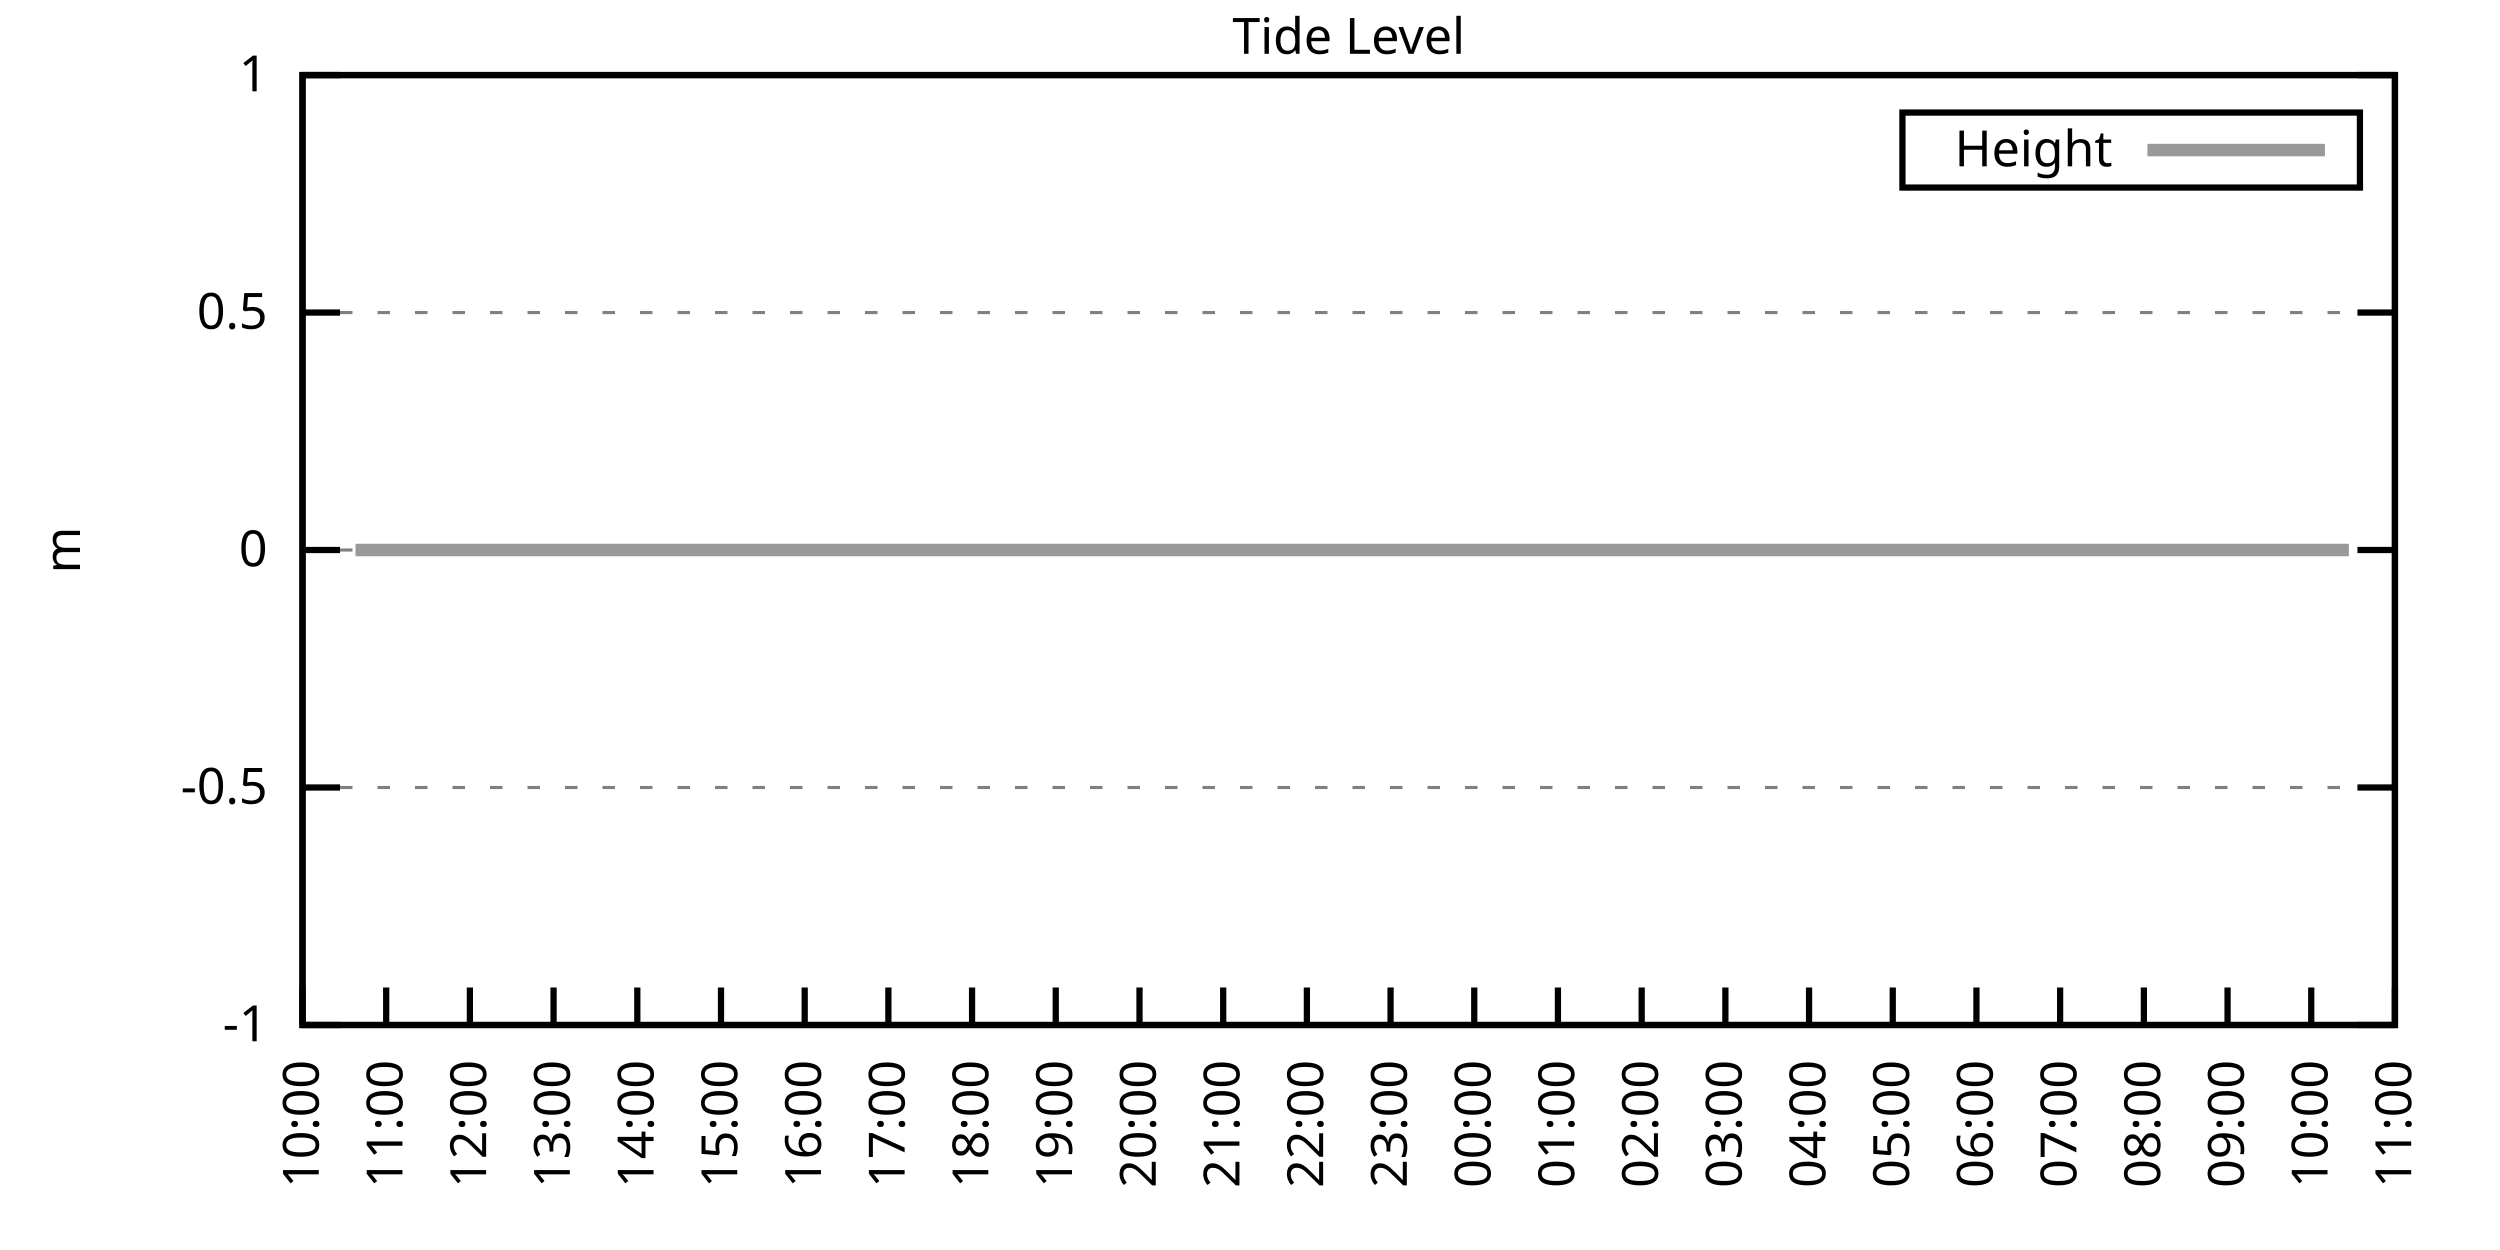
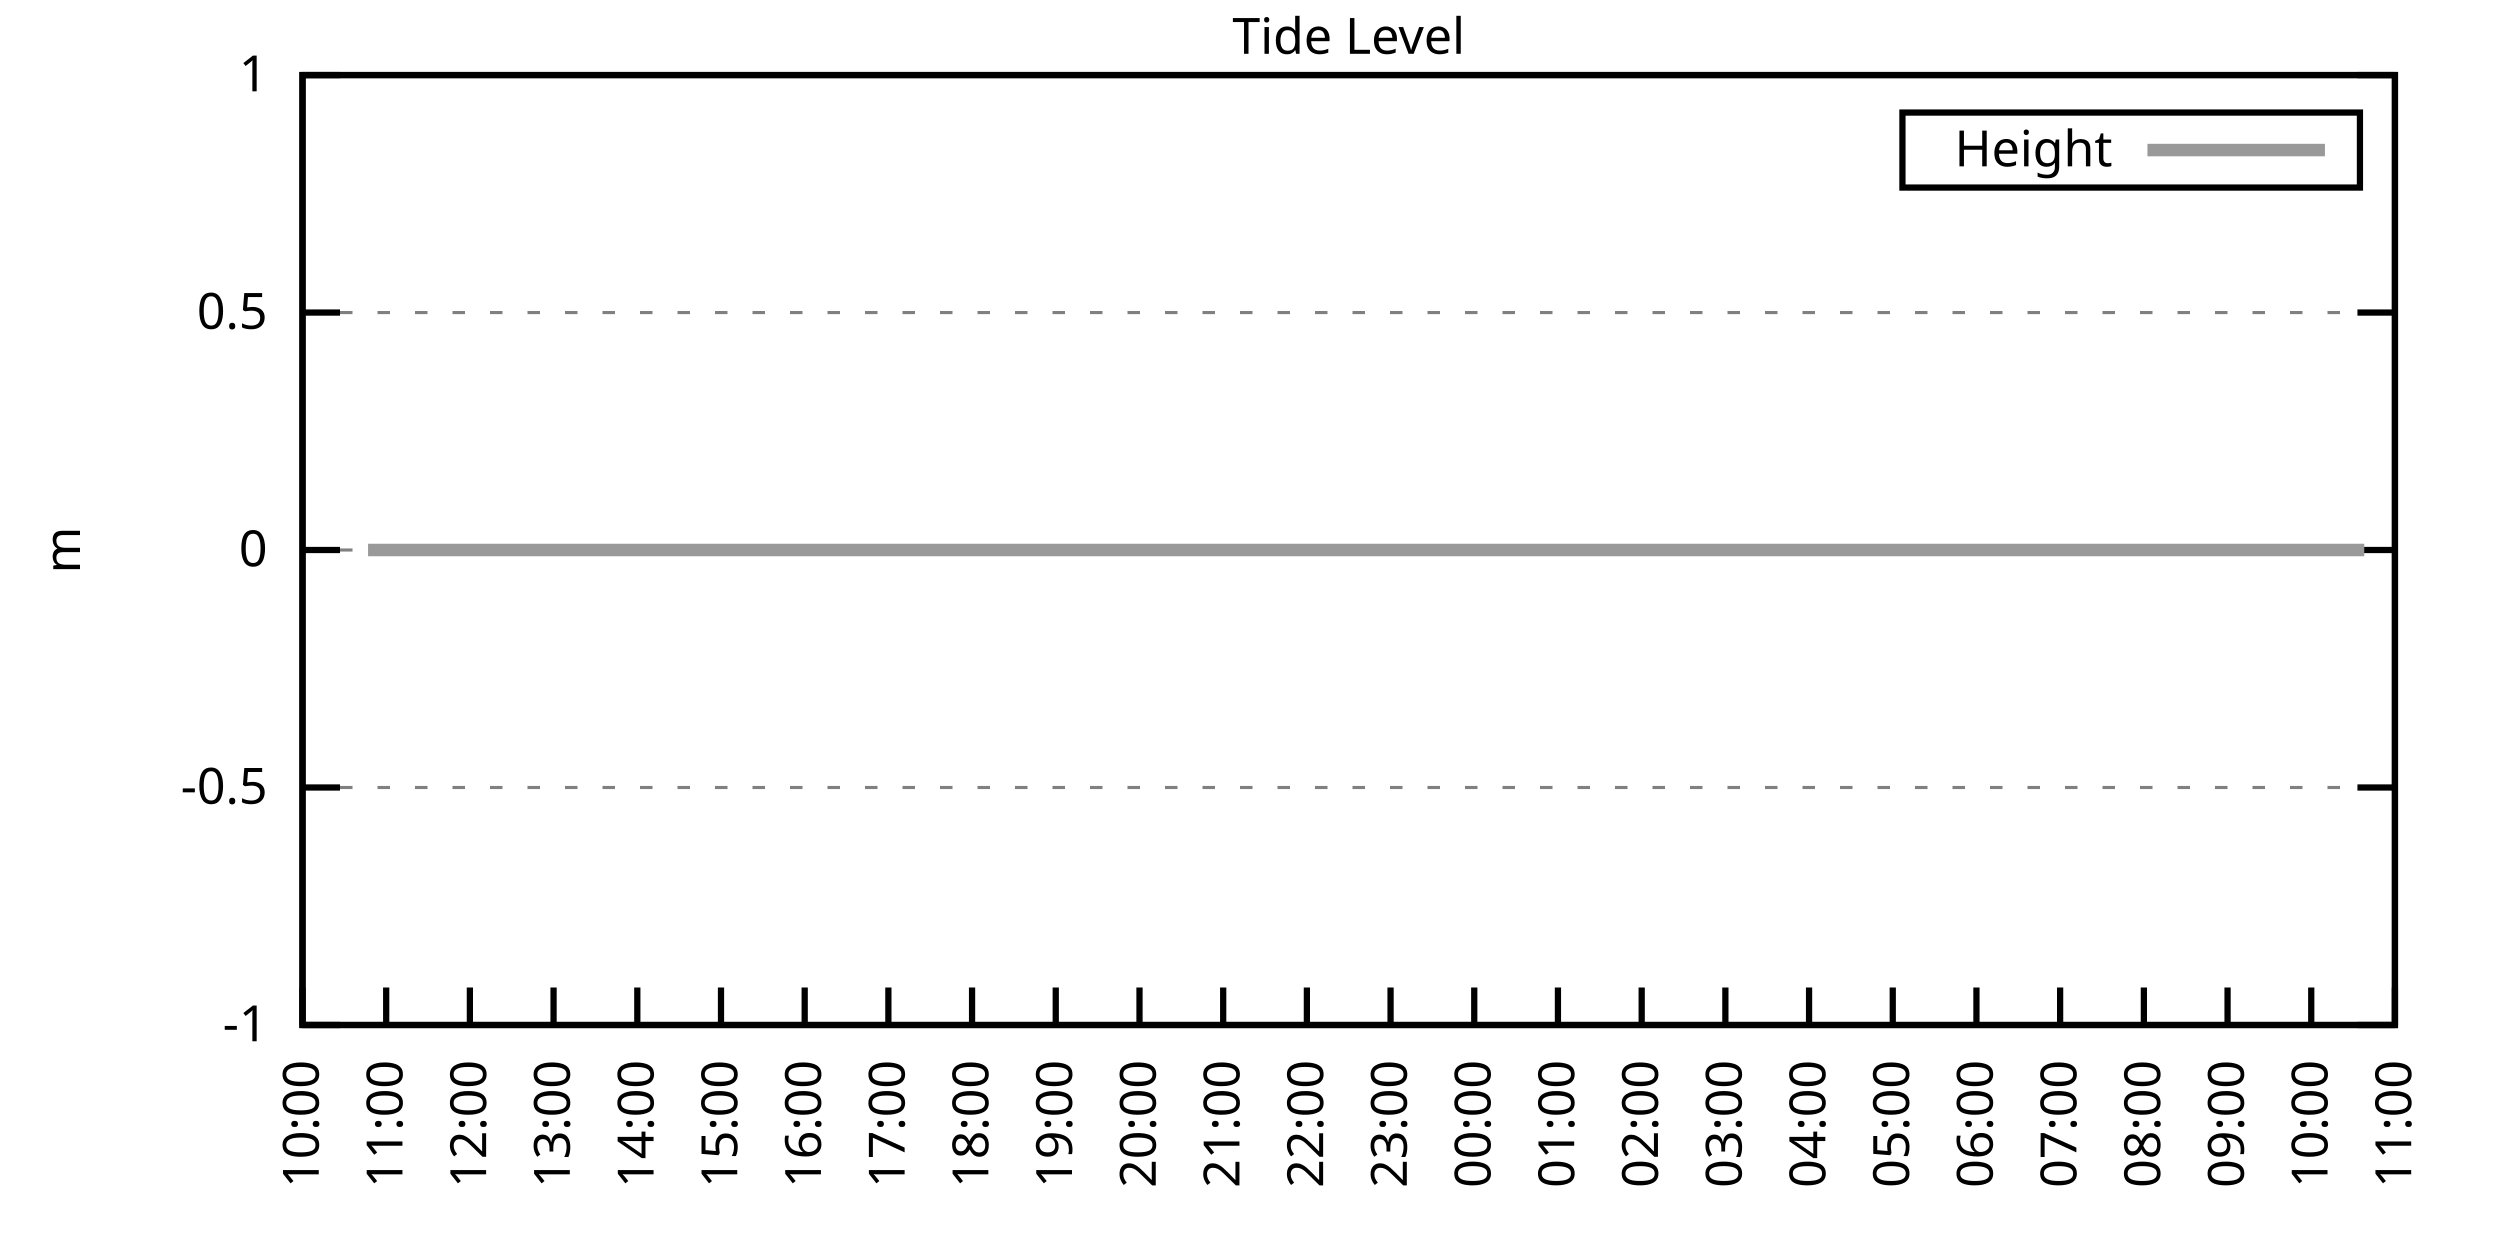
<svg xmlns="http://www.w3.org/2000/svg" xmlns:xlink="http://www.w3.org/1999/xlink" width="400" height="200" viewBox="0 0 400 200">
  <g id="gnuplot_canvas">
    <rect x="0" y="0" width="400" height="200" fill="none" />
    <defs>
      <circle id="gpDot" r="0.5" stroke-width="0.5" stroke="currentColor" />
      <path id="gpPt0" stroke-width="0.333" stroke="currentColor" d="M-1,0 h2 M0,-1 v2" />
      <path id="gpPt1" stroke-width="0.333" stroke="currentColor" d="M-1,-1 L1,1 M1,-1 L-1,1" />
      <path id="gpPt2" stroke-width="0.333" stroke="currentColor" d="M-1,0 L1,0 M0,-1 L0,1 M-1,-1 L1,1 M-1,1 L1,-1" />
      <rect id="gpPt3" stroke-width="0.333" stroke="currentColor" x="-1" y="-1" width="2" height="2" />
      <rect id="gpPt4" stroke-width="0.333" stroke="currentColor" fill="currentColor" x="-1" y="-1" width="2" height="2" />
      <circle id="gpPt5" stroke-width="0.333" stroke="currentColor" cx="0" cy="0" r="1" />
      <use xlink:href="#gpPt5" id="gpPt6" fill="currentColor" stroke="none" />
      <path id="gpPt7" stroke-width="0.333" stroke="currentColor" d="M0,-1.33 L-1.33,0.67 L1.33,0.67 z" />
      <use xlink:href="#gpPt7" id="gpPt8" fill="currentColor" stroke="none" />
      <use xlink:href="#gpPt7" id="gpPt9" stroke="currentColor" transform="rotate(180)" />
      <use xlink:href="#gpPt9" id="gpPt10" fill="currentColor" stroke="none" />
      <use xlink:href="#gpPt3" id="gpPt11" stroke="currentColor" transform="rotate(45)" />
      <use xlink:href="#gpPt11" id="gpPt12" fill="currentColor" stroke="none" />
      <path id="gpPt13" stroke-width="0.333" stroke="currentColor" d="M0,1.330 L1.265,0.411 L0.782,-1.067 L-0.782,-1.076 L-1.265,0.411 z" />
      <use xlink:href="#gpPt13" id="gpPt14" fill="currentColor" stroke="none" />
      <filter id="textbox" filterUnits="objectBoundingBox" x="0" y="0" height="1" width="1">
        <feFlood flood-color="white" flood-opacity="1" result="bgnd" />
        <feComposite in="SourceGraphic" in2="bgnd" operator="atop" />
      </filter>
      <filter id="greybox" filterUnits="objectBoundingBox" x="0" y="0" height="1" width="1">
        <feFlood flood-color="lightgrey" flood-opacity="1" result="grey" />
        <feComposite in="SourceGraphic" in2="grey" operator="atop" />
      </filter>
    </defs>
    <g fill="none" color="white" stroke="currentColor" stroke-width="1.00" stroke-linecap="butt" stroke-linejoin="miter">
</g>
    <g fill="none" color="black" stroke="currentColor" stroke-width="1.00" stroke-linecap="butt" stroke-linejoin="miter">
      <g stroke="none" shape-rendering="crispEdges">
        <polygon fill="rgb(255, 255, 255)" points="48.40,164.00 383.18,164.00 383.18,12.02 48.40,12.02 " />
      </g>
    </g>
    <g fill="none" color="black" stroke="currentColor" stroke-width="1.00" stroke-linecap="butt" stroke-linejoin="miter">
</g>
    <g fill="none" color="black" stroke="black" stroke-width="0.50" stroke-linecap="butt" stroke-linejoin="miter">
</g>
    <g fill="none" color="gray" stroke="currentColor" stroke-width="0.50" stroke-linecap="butt" stroke-linejoin="miter">
      <path stroke="gray" stroke-dasharray="2,4" class="gridline" d="M48.40,164.00 L383.19,164.00  " />
    </g>
    <g fill="none" color="gray" stroke="gray" stroke-width="1.00" stroke-linecap="butt" stroke-linejoin="miter">
</g>
    <g fill="none" color="black" stroke="currentColor" stroke-width="1.00" stroke-linecap="butt" stroke-linejoin="miter">
      <path stroke="black" d="M48.40,164.00 L54.40,164.00 M383.19,164.00 L377.19,164.00  " />
      <g transform="translate(42.80,166.60)" stroke="none" fill="black" font-family="Sans" font-size="8.00" text-anchor="end">
        <text>
          <tspan font-family="Sans">-1</tspan>
        </text>
      </g>
    </g>
    <g fill="none" color="black" stroke="currentColor" stroke-width="1.00" stroke-linecap="butt" stroke-linejoin="miter">
</g>
    <g fill="none" color="black" stroke="black" stroke-width="0.50" stroke-linecap="butt" stroke-linejoin="miter">
</g>
    <g fill="none" color="gray" stroke="currentColor" stroke-width="0.50" stroke-linecap="butt" stroke-linejoin="miter">
      <path stroke="gray" stroke-dasharray="2,4" class="gridline" d="M48.40,126.00 L383.19,126.00  " />
    </g>
    <g fill="none" color="gray" stroke="gray" stroke-width="1.00" stroke-linecap="butt" stroke-linejoin="miter">
</g>
    <g fill="none" color="black" stroke="currentColor" stroke-width="1.00" stroke-linecap="butt" stroke-linejoin="miter">
      <path stroke="black" d="M48.40,126.00 L54.40,126.00 M383.19,126.00 L377.19,126.00  " />
      <g transform="translate(42.80,128.60)" stroke="none" fill="black" font-family="Sans" font-size="8.00" text-anchor="end">
        <text>
          <tspan font-family="Sans">-0.5</tspan>
        </text>
      </g>
    </g>
    <g fill="none" color="black" stroke="currentColor" stroke-width="1.00" stroke-linecap="butt" stroke-linejoin="miter">
</g>
    <g fill="none" color="black" stroke="black" stroke-width="0.50" stroke-linecap="butt" stroke-linejoin="miter">
</g>
    <g fill="none" color="gray" stroke="currentColor" stroke-width="0.50" stroke-linecap="butt" stroke-linejoin="miter">
      <path stroke="gray" stroke-dasharray="2,4" class="gridline" d="M48.40,88.00 L383.19,88.00  " />
    </g>
    <g fill="none" color="gray" stroke="gray" stroke-width="1.00" stroke-linecap="butt" stroke-linejoin="miter">
</g>
    <g fill="none" color="black" stroke="currentColor" stroke-width="1.00" stroke-linecap="butt" stroke-linejoin="miter">
      <path stroke="black" d="M48.40,88.00 L54.40,88.00 M383.19,88.00 L377.19,88.00  " />
      <g transform="translate(42.80,90.60)" stroke="none" fill="black" font-family="Sans" font-size="8.00" text-anchor="end">
        <text>
          <tspan font-family="Sans"> 0</tspan>
        </text>
      </g>
    </g>
    <g fill="none" color="black" stroke="currentColor" stroke-width="1.00" stroke-linecap="butt" stroke-linejoin="miter">
</g>
    <g fill="none" color="black" stroke="black" stroke-width="0.50" stroke-linecap="butt" stroke-linejoin="miter">
</g>
    <g fill="none" color="gray" stroke="currentColor" stroke-width="0.50" stroke-linecap="butt" stroke-linejoin="miter">
      <path stroke="gray" stroke-dasharray="2,4" class="gridline" d="M48.40,50.01 L383.19,50.01  " />
    </g>
    <g fill="none" color="gray" stroke="gray" stroke-width="1.00" stroke-linecap="butt" stroke-linejoin="miter">
</g>
    <g fill="none" color="black" stroke="currentColor" stroke-width="1.00" stroke-linecap="butt" stroke-linejoin="miter">
      <path stroke="black" d="M48.40,50.01 L54.40,50.01 M383.19,50.01 L377.19,50.01  " />
      <g transform="translate(42.80,52.61)" stroke="none" fill="black" font-family="Sans" font-size="8.00" text-anchor="end">
        <text>
          <tspan font-family="Sans"> 0.5</tspan>
        </text>
      </g>
    </g>
    <g fill="none" color="black" stroke="currentColor" stroke-width="1.00" stroke-linecap="butt" stroke-linejoin="miter">
</g>
    <g fill="none" color="black" stroke="black" stroke-width="0.50" stroke-linecap="butt" stroke-linejoin="miter">
</g>
    <g fill="none" color="gray" stroke="currentColor" stroke-width="0.50" stroke-linecap="butt" stroke-linejoin="miter">
      <path stroke="gray" stroke-dasharray="2,4" class="gridline" d="M48.40,12.01 L383.19,12.01  " />
    </g>
    <g fill="none" color="gray" stroke="gray" stroke-width="1.00" stroke-linecap="butt" stroke-linejoin="miter">
</g>
    <g fill="none" color="black" stroke="currentColor" stroke-width="1.00" stroke-linecap="butt" stroke-linejoin="miter">
      <path stroke="black" d="M48.40,12.01 L54.40,12.01 M383.19,12.01 L377.19,12.01  " />
      <g transform="translate(42.80,14.61)" stroke="none" fill="black" font-family="Sans" font-size="8.00" text-anchor="end">
        <text>
          <tspan font-family="Sans"> 1</tspan>
        </text>
      </g>
    </g>
    <g fill="none" color="black" stroke="currentColor" stroke-width="1.00" stroke-linecap="butt" stroke-linejoin="miter">
      <path stroke="black" d="M48.40,164.00 L48.40,158.00  " />
      <g transform="translate(51.00,169.60) rotate(270.00)" stroke="none" fill="black" font-family="Sans" font-size="8.00" text-anchor="end">
        <text>
          <tspan font-family="Sans">10:00</tspan>
        </text>
      </g>
    </g>
    <g fill="none" color="black" stroke="currentColor" stroke-width="1.00" stroke-linecap="butt" stroke-linejoin="miter">
      <path stroke="black" d="M61.79,164.00 L61.79,158.00  " />
      <g transform="translate(64.39,169.60) rotate(270.00)" stroke="none" fill="black" font-family="Sans" font-size="8.00" text-anchor="end">
        <text>
          <tspan font-family="Sans">11:00</tspan>
        </text>
      </g>
    </g>
    <g fill="none" color="black" stroke="currentColor" stroke-width="1.00" stroke-linecap="butt" stroke-linejoin="miter">
      <path stroke="black" d="M75.18,164.00 L75.18,158.00  " />
      <g transform="translate(77.78,169.60) rotate(270.00)" stroke="none" fill="black" font-family="Sans" font-size="8.00" text-anchor="end">
        <text>
          <tspan font-family="Sans">12:00</tspan>
        </text>
      </g>
    </g>
    <g fill="none" color="black" stroke="currentColor" stroke-width="1.00" stroke-linecap="butt" stroke-linejoin="miter">
      <path stroke="black" d="M88.57,164.00 L88.57,158.00  " />
      <g transform="translate(91.17,169.60) rotate(270.00)" stroke="none" fill="black" font-family="Sans" font-size="8.00" text-anchor="end">
        <text>
          <tspan font-family="Sans">13:00</tspan>
        </text>
      </g>
    </g>
    <g fill="none" color="black" stroke="currentColor" stroke-width="1.00" stroke-linecap="butt" stroke-linejoin="miter">
      <path stroke="black" d="M101.97,164.00 L101.97,158.00  " />
      <g transform="translate(104.57,169.60) rotate(270.00)" stroke="none" fill="black" font-family="Sans" font-size="8.00" text-anchor="end">
        <text>
          <tspan font-family="Sans">14:00</tspan>
        </text>
      </g>
    </g>
    <g fill="none" color="black" stroke="currentColor" stroke-width="1.00" stroke-linecap="butt" stroke-linejoin="miter">
      <path stroke="black" d="M115.36,164.00 L115.36,158.00  " />
      <g transform="translate(117.96,169.60) rotate(270.00)" stroke="none" fill="black" font-family="Sans" font-size="8.00" text-anchor="end">
        <text>
          <tspan font-family="Sans">15:00</tspan>
        </text>
      </g>
    </g>
    <g fill="none" color="black" stroke="currentColor" stroke-width="1.00" stroke-linecap="butt" stroke-linejoin="miter">
      <path stroke="black" d="M128.75,164.00 L128.75,158.00  " />
      <g transform="translate(131.35,169.60) rotate(270.00)" stroke="none" fill="black" font-family="Sans" font-size="8.00" text-anchor="end">
        <text>
          <tspan font-family="Sans">16:00</tspan>
        </text>
      </g>
    </g>
    <g fill="none" color="black" stroke="currentColor" stroke-width="1.00" stroke-linecap="butt" stroke-linejoin="miter">
      <path stroke="black" d="M142.14,164.00 L142.14,158.00  " />
      <g transform="translate(144.74,169.60) rotate(270.00)" stroke="none" fill="black" font-family="Sans" font-size="8.00" text-anchor="end">
        <text>
          <tspan font-family="Sans">17:00</tspan>
        </text>
      </g>
    </g>
    <g fill="none" color="black" stroke="currentColor" stroke-width="1.00" stroke-linecap="butt" stroke-linejoin="miter">
      <path stroke="black" d="M155.53,164.00 L155.53,158.00  " />
      <g transform="translate(158.13,169.60) rotate(270.00)" stroke="none" fill="black" font-family="Sans" font-size="8.00" text-anchor="end">
        <text>
          <tspan font-family="Sans">18:00</tspan>
        </text>
      </g>
    </g>
    <g fill="none" color="black" stroke="currentColor" stroke-width="1.00" stroke-linecap="butt" stroke-linejoin="miter">
      <path stroke="black" d="M168.92,164.00 L168.92,158.00  " />
      <g transform="translate(171.52,169.60) rotate(270.00)" stroke="none" fill="black" font-family="Sans" font-size="8.00" text-anchor="end">
        <text>
          <tspan font-family="Sans">19:00</tspan>
        </text>
      </g>
    </g>
    <g fill="none" color="black" stroke="currentColor" stroke-width="1.00" stroke-linecap="butt" stroke-linejoin="miter">
      <path stroke="black" d="M182.32,164.00 L182.32,158.00  " />
      <g transform="translate(184.92,169.60) rotate(270.00)" stroke="none" fill="black" font-family="Sans" font-size="8.00" text-anchor="end">
        <text>
          <tspan font-family="Sans">20:00</tspan>
        </text>
      </g>
    </g>
    <g fill="none" color="black" stroke="currentColor" stroke-width="1.00" stroke-linecap="butt" stroke-linejoin="miter">
      <path stroke="black" d="M195.71,164.00 L195.71,158.00  " />
      <g transform="translate(198.31,169.60) rotate(270.00)" stroke="none" fill="black" font-family="Sans" font-size="8.00" text-anchor="end">
        <text>
          <tspan font-family="Sans">21:00</tspan>
        </text>
      </g>
    </g>
    <g fill="none" color="black" stroke="currentColor" stroke-width="1.00" stroke-linecap="butt" stroke-linejoin="miter">
      <path stroke="black" d="M209.10,164.00 L209.10,158.00  " />
      <g transform="translate(211.70,169.60) rotate(270.00)" stroke="none" fill="black" font-family="Sans" font-size="8.00" text-anchor="end">
        <text>
          <tspan font-family="Sans">22:00</tspan>
        </text>
      </g>
    </g>
    <g fill="none" color="black" stroke="currentColor" stroke-width="1.00" stroke-linecap="butt" stroke-linejoin="miter">
      <path stroke="black" d="M222.49,164.00 L222.49,158.00  " />
      <g transform="translate(225.09,169.60) rotate(270.00)" stroke="none" fill="black" font-family="Sans" font-size="8.00" text-anchor="end">
        <text>
          <tspan font-family="Sans">23:00</tspan>
        </text>
      </g>
    </g>
    <g fill="none" color="black" stroke="currentColor" stroke-width="1.00" stroke-linecap="butt" stroke-linejoin="miter">
      <path stroke="black" d="M235.88,164.00 L235.88,158.00  " />
      <g transform="translate(238.48,169.60) rotate(270.00)" stroke="none" fill="black" font-family="Sans" font-size="8.00" text-anchor="end">
        <text>
          <tspan font-family="Sans">00:00</tspan>
        </text>
      </g>
    </g>
    <g fill="none" color="black" stroke="currentColor" stroke-width="1.00" stroke-linecap="butt" stroke-linejoin="miter">
      <path stroke="black" d="M249.27,164.00 L249.27,158.00  " />
      <g transform="translate(251.87,169.60) rotate(270.00)" stroke="none" fill="black" font-family="Sans" font-size="8.00" text-anchor="end">
        <text>
          <tspan font-family="Sans">01:00</tspan>
        </text>
      </g>
    </g>
    <g fill="none" color="black" stroke="currentColor" stroke-width="1.00" stroke-linecap="butt" stroke-linejoin="miter">
      <path stroke="black" d="M262.67,164.00 L262.67,158.00  " />
      <g transform="translate(265.27,169.60) rotate(270.00)" stroke="none" fill="black" font-family="Sans" font-size="8.00" text-anchor="end">
        <text>
          <tspan font-family="Sans">02:00</tspan>
        </text>
      </g>
    </g>
    <g fill="none" color="black" stroke="currentColor" stroke-width="1.00" stroke-linecap="butt" stroke-linejoin="miter">
      <path stroke="black" d="M276.06,164.00 L276.06,158.00  " />
      <g transform="translate(278.66,169.60) rotate(270.00)" stroke="none" fill="black" font-family="Sans" font-size="8.00" text-anchor="end">
        <text>
          <tspan font-family="Sans">03:00</tspan>
        </text>
      </g>
    </g>
    <g fill="none" color="black" stroke="currentColor" stroke-width="1.00" stroke-linecap="butt" stroke-linejoin="miter">
      <path stroke="black" d="M289.45,164.00 L289.45,158.00  " />
      <g transform="translate(292.05,169.60) rotate(270.00)" stroke="none" fill="black" font-family="Sans" font-size="8.00" text-anchor="end">
        <text>
          <tspan font-family="Sans">04:00</tspan>
        </text>
      </g>
    </g>
    <g fill="none" color="black" stroke="currentColor" stroke-width="1.00" stroke-linecap="butt" stroke-linejoin="miter">
      <path stroke="black" d="M302.84,164.00 L302.84,158.00  " />
      <g transform="translate(305.44,169.60) rotate(270.00)" stroke="none" fill="black" font-family="Sans" font-size="8.00" text-anchor="end">
        <text>
          <tspan font-family="Sans">05:00</tspan>
        </text>
      </g>
    </g>
    <g fill="none" color="black" stroke="currentColor" stroke-width="1.00" stroke-linecap="butt" stroke-linejoin="miter">
      <path stroke="black" d="M316.23,164.00 L316.23,158.00  " />
      <g transform="translate(318.83,169.60) rotate(270.00)" stroke="none" fill="black" font-family="Sans" font-size="8.00" text-anchor="end">
        <text>
          <tspan font-family="Sans">06:00</tspan>
        </text>
      </g>
    </g>
    <g fill="none" color="black" stroke="currentColor" stroke-width="1.00" stroke-linecap="butt" stroke-linejoin="miter">
      <path stroke="black" d="M329.62,164.00 L329.62,158.00  " />
      <g transform="translate(332.22,169.60) rotate(270.00)" stroke="none" fill="black" font-family="Sans" font-size="8.00" text-anchor="end">
        <text>
          <tspan font-family="Sans">07:00</tspan>
        </text>
      </g>
    </g>
    <g fill="none" color="black" stroke="currentColor" stroke-width="1.00" stroke-linecap="butt" stroke-linejoin="miter">
      <path stroke="black" d="M343.02,164.00 L343.02,158.00  " />
      <g transform="translate(345.62,169.60) rotate(270.00)" stroke="none" fill="black" font-family="Sans" font-size="8.00" text-anchor="end">
        <text>
          <tspan font-family="Sans">08:00</tspan>
        </text>
      </g>
    </g>
    <g fill="none" color="black" stroke="currentColor" stroke-width="1.00" stroke-linecap="butt" stroke-linejoin="miter">
      <path stroke="black" d="M356.41,164.00 L356.41,158.00  " />
      <g transform="translate(359.01,169.60) rotate(270.00)" stroke="none" fill="black" font-family="Sans" font-size="8.00" text-anchor="end">
        <text>
          <tspan font-family="Sans">09:00</tspan>
        </text>
      </g>
    </g>
    <g fill="none" color="black" stroke="currentColor" stroke-width="1.00" stroke-linecap="butt" stroke-linejoin="miter">
      <path stroke="black" d="M369.80,164.00 L369.80,158.00  " />
      <g transform="translate(372.40,169.60) rotate(270.00)" stroke="none" fill="black" font-family="Sans" font-size="8.00" text-anchor="end">
        <text>
          <tspan font-family="Sans">10:00</tspan>
        </text>
      </g>
    </g>
    <g fill="none" color="black" stroke="currentColor" stroke-width="1.00" stroke-linecap="butt" stroke-linejoin="miter">
      <path stroke="black" d="M383.19,164.00 L383.19,158.00  " />
      <g transform="translate(385.79,169.60) rotate(270.00)" stroke="none" fill="black" font-family="Sans" font-size="8.00" text-anchor="end">
        <text>
          <tspan font-family="Sans">11:00</tspan>
        </text>
      </g>
    </g>
    <g fill="none" color="black" stroke="currentColor" stroke-width="1.00" stroke-linecap="butt" stroke-linejoin="miter">
</g>
    <g fill="none" color="black" stroke="currentColor" stroke-width="1.00" stroke-linecap="butt" stroke-linejoin="miter">
      <path stroke="black" d="M48.40,12.01 L48.40,164.00 L383.19,164.00 L383.19,12.01 L48.40,12.01 Z  " />
    </g>
    <g fill="none" color="black" stroke="currentColor" stroke-width="1.00" stroke-linecap="butt" stroke-linejoin="miter">
</g>
    <g fill="none" color="black" stroke="currentColor" stroke-width="1.00" stroke-linecap="butt" stroke-linejoin="miter">
      <path stroke="black" d="M304.39,30.01 L304.39,18.01 L377.59,18.01 L377.59,30.01 L304.39,30.01 Z  " />
    </g>
    <g id="Tide_level_plot_1">
      <g fill="none" color="white" stroke="black" stroke-width="2.00" stroke-linecap="butt" stroke-linejoin="miter">
</g>
      <g fill="none" color="black" stroke="currentColor" stroke-width="2.00" stroke-linecap="butt" stroke-linejoin="miter">
        <g transform="translate(337.99,26.61)" stroke="none" fill="black" font-family="Sans" font-size="8.00" text-anchor="end">
          <text>
            <tspan font-family="Sans">Height</tspan>
          </text>
        </g>
      </g>
      <g fill="none" color="black" stroke="currentColor" stroke-width="2.00" stroke-linecap="butt" stroke-linejoin="miter">
-         <path stroke="rgb(153, 153, 153)" d="M343.59,24.01 L371.99,24.01 M56.88,88.00 L58.89,88.00 L61.35,88.00 L63.80,88.00 L65.81,88.00 L68.04,88.00   L70.27,88.00 L72.73,88.00 L74.96,88.00 L76.97,88.00 L79.42,88.00 L81.66,88.00 L83.66,88.00 L85.90,88.00   L88.35,88.00 L90.36,88.00 L92.82,88.00 L94.60,88.00 L97.28,88.00 L99.51,88.00 L101.52,88.00 L103.75,88.00   L105.98,88.00 L108.22,88.00 L110.67,88.00 L112.68,88.00 L114.69,88.00 L117.14,88.00 L119.38,88.00 L121.61,88.00   L123.62,88.00 L126.07,88.00 L128.30,88.00 L130.76,88.00 L132.77,88.00 L134.78,88.00 L137.45,88.00 L139.24,88.00   L141.69,88.00 L143.93,88.00 L146.16,88.00 L148.61,88.00 L150.40,88.00 L153.08,88.00 L155.09,88.00 L157.32,88.00   L159.77,88.00 L161.78,88.00 L164.01,88.00 L166.25,88.00 L168.70,88.00 L170.71,88.00 L172.94,88.00 L174.95,88.00   L177.63,88.00 L179.64,88.00 L182.09,88.00 L184.32,88.00 L186.33,88.00 L188.79,88.00 L190.80,88.00 L193.25,88.00   L195.26,88.00 L197.72,88.00 L199.73,88.00 L202.18,88.00 L204.19,88.00 L206.20,88.00 L208.65,88.00 L211.11,88.00   L213.12,88.00 L215.35,88.00 L217.58,88.00 L220.04,88.00 L222.04,88.00 L224.28,88.00 L226.51,88.00 L228.96,88.00   L230.97,88.00 L233.20,88.00 L235.44,88.00 L237.67,88.00 L239.90,88.00 L241.91,88.00 L244.36,88.00 L246.60,88.00   L249.05,88.00 L251.28,88.00 L253.51,88.00 L255.52,88.00 L257.76,88.00 L260.21,88.00 L262.22,88.00 L264.45,88.00   L266.91,88.00 L268.92,88.00 L271.15,88.00 L273.60,88.00 L275.61,88.00 L277.84,88.00 L280.07,88.00 L282.53,88.00   L284.76,88.00 L286.77,88.00 L289.00,88.00 L291.46,88.00 L293.47,88.00 L295.70,88.00 L298.15,88.00 L300.16,88.00   L302.62,88.00 L304.85,88.00 L307.08,88.00 L309.31,88.00 L311.54,88.00 L313.55,88.00 L315.79,88.00 L318.24,88.00   L320.25,88.00 L322.48,88.00 L324.94,88.00 L326.95,88.00 L329.18,88.00 L331.63,88.00 L333.86,88.00 L335.87,88.00   L338.10,88.00 L340.34,88.00 L342.57,88.00 L344.80,88.00 L347.26,88.00 L349.26,88.00 L351.72,88.00 L353.51,88.00   L355.96,88.00 L357.97,88.00 L360.65,88.00 L362.66,88.00 L364.89,88.00 L367.34,88.00 L369.35,88.00 L371.58,88.00   L373.82,88.00 L375.82,88.00  " />
+         <path stroke="rgb(153, 153, 153)" d="M343.59,24.01 L371.99,24.01 M58.89,88.00 L61.35,88.00 L63.80,88.00 L65.81,88.00 L68.04,88.00 L70.27,88.00   L72.73,88.00 L74.96,88.00 L76.97,88.00 L79.42,88.00 L81.66,88.00 L83.66,88.00 L85.90,88.00 L88.35,88.00   L90.36,88.00 L92.82,88.00 L94.60,88.00 L97.28,88.00 L99.51,88.00 L101.52,88.00 L103.75,88.00 L105.98,88.00   L108.22,88.00 L110.67,88.00 L112.68,88.00 L114.69,88.00 L117.14,88.00 L119.38,88.00 L121.61,88.00 L123.62,88.00   L126.07,88.00 L128.30,88.00 L130.76,88.00 L132.77,88.00 L134.78,88.00 L137.45,88.00 L139.24,88.00 L141.69,88.00   L143.93,88.00 L146.16,88.00 L148.61,88.00 L150.40,88.00 L153.08,88.00 L155.09,88.00 L157.32,88.00 L159.77,88.00   L161.78,88.00 L164.01,88.00 L166.25,88.00 L168.70,88.00 L170.71,88.00 L172.94,88.00 L174.95,88.00 L177.63,88.00   L179.64,88.00 L182.09,88.00 L184.32,88.00 L186.33,88.00 L188.79,88.00 L190.80,88.00 L193.25,88.00 L195.26,88.00   L197.72,88.00 L199.73,88.00 L202.18,88.00 L204.19,88.00 L206.20,88.00 L208.65,88.00 L211.11,88.00 L213.12,88.00   L215.35,88.00 L217.58,88.00 L220.04,88.00 L222.04,88.00 L224.28,88.00 L226.51,88.00 L228.96,88.00 L230.97,88.00   L233.20,88.00 L235.44,88.00 L237.67,88.00 L239.90,88.00 L241.91,88.00 L244.36,88.00 L246.60,88.00 L249.05,88.00   L251.28,88.00 L253.51,88.00 L255.52,88.00 L257.76,88.00 L260.21,88.00 L262.22,88.00 L264.45,88.00 L266.91,88.00   L268.92,88.00 L271.15,88.00 L273.60,88.00 L275.61,88.00 L277.84,88.00 L280.07,88.00 L282.53,88.00 L284.76,88.00   L286.77,88.00 L289.00,88.00 L291.46,88.00 L293.47,88.00 L295.70,88.00 L298.15,88.00 L300.16,88.00 L302.62,88.00   L304.85,88.00 L307.08,88.00 L309.31,88.00 L311.54,88.00 L313.55,88.00 L315.79,88.00 L318.24,88.00 L320.25,88.00   L322.48,88.00 L324.94,88.00 L326.95,88.00 L329.18,88.00 L331.63,88.00 L333.86,88.00 L335.87,88.00 L338.10,88.00   L340.34,88.00 L342.57,88.00 L344.80,88.00 L347.26,88.00 L349.26,88.00 L351.72,88.00 L353.51,88.00 L355.96,88.00   L357.97,88.00 L360.65,88.00 L362.66,88.00 L364.89,88.00 L367.34,88.00 L369.35,88.00 L371.58,88.00 L373.82,88.00   L375.82,88.00 L378.28,88.00  " />
      </g>
    </g>
    <g fill="none" color="black" stroke="currentColor" stroke-width="2.00" stroke-linecap="butt" stroke-linejoin="miter">
</g>
    <g fill="none" color="black" stroke="black" stroke-width="1.00" stroke-linecap="butt" stroke-linejoin="miter">
</g>
    <g fill="none" color="black" stroke="currentColor" stroke-width="1.00" stroke-linecap="butt" stroke-linejoin="miter">
      <path stroke="black" d="M48.40,12.01 L48.40,164.00 L383.19,164.00 L383.19,12.01 L48.40,12.01 Z  " />
      <g transform="translate(12.80,88.01) rotate(270.00)" stroke="none" fill="black" font-family="Sans" font-size="8.00" text-anchor="middle">
        <text>
          <tspan font-family="Sans">m</tspan>
        </text>
      </g>
    </g>
    <g fill="none" color="black" stroke="currentColor" stroke-width="1.00" stroke-linecap="butt" stroke-linejoin="miter">
</g>
    <g fill="none" color="black" stroke="currentColor" stroke-width="1.00" stroke-linecap="butt" stroke-linejoin="miter">
      <g transform="translate(215.79,8.61)" stroke="none" fill="black" font-family="Sans" font-size="8.00" text-anchor="middle">
        <text>
          <tspan font-family="Sans">Tide Level</tspan>
        </text>
      </g>
    </g>
    <g fill="none" color="black" stroke="currentColor" stroke-width="1.00" stroke-linecap="butt" stroke-linejoin="miter">
</g>
  </g>
</svg>
